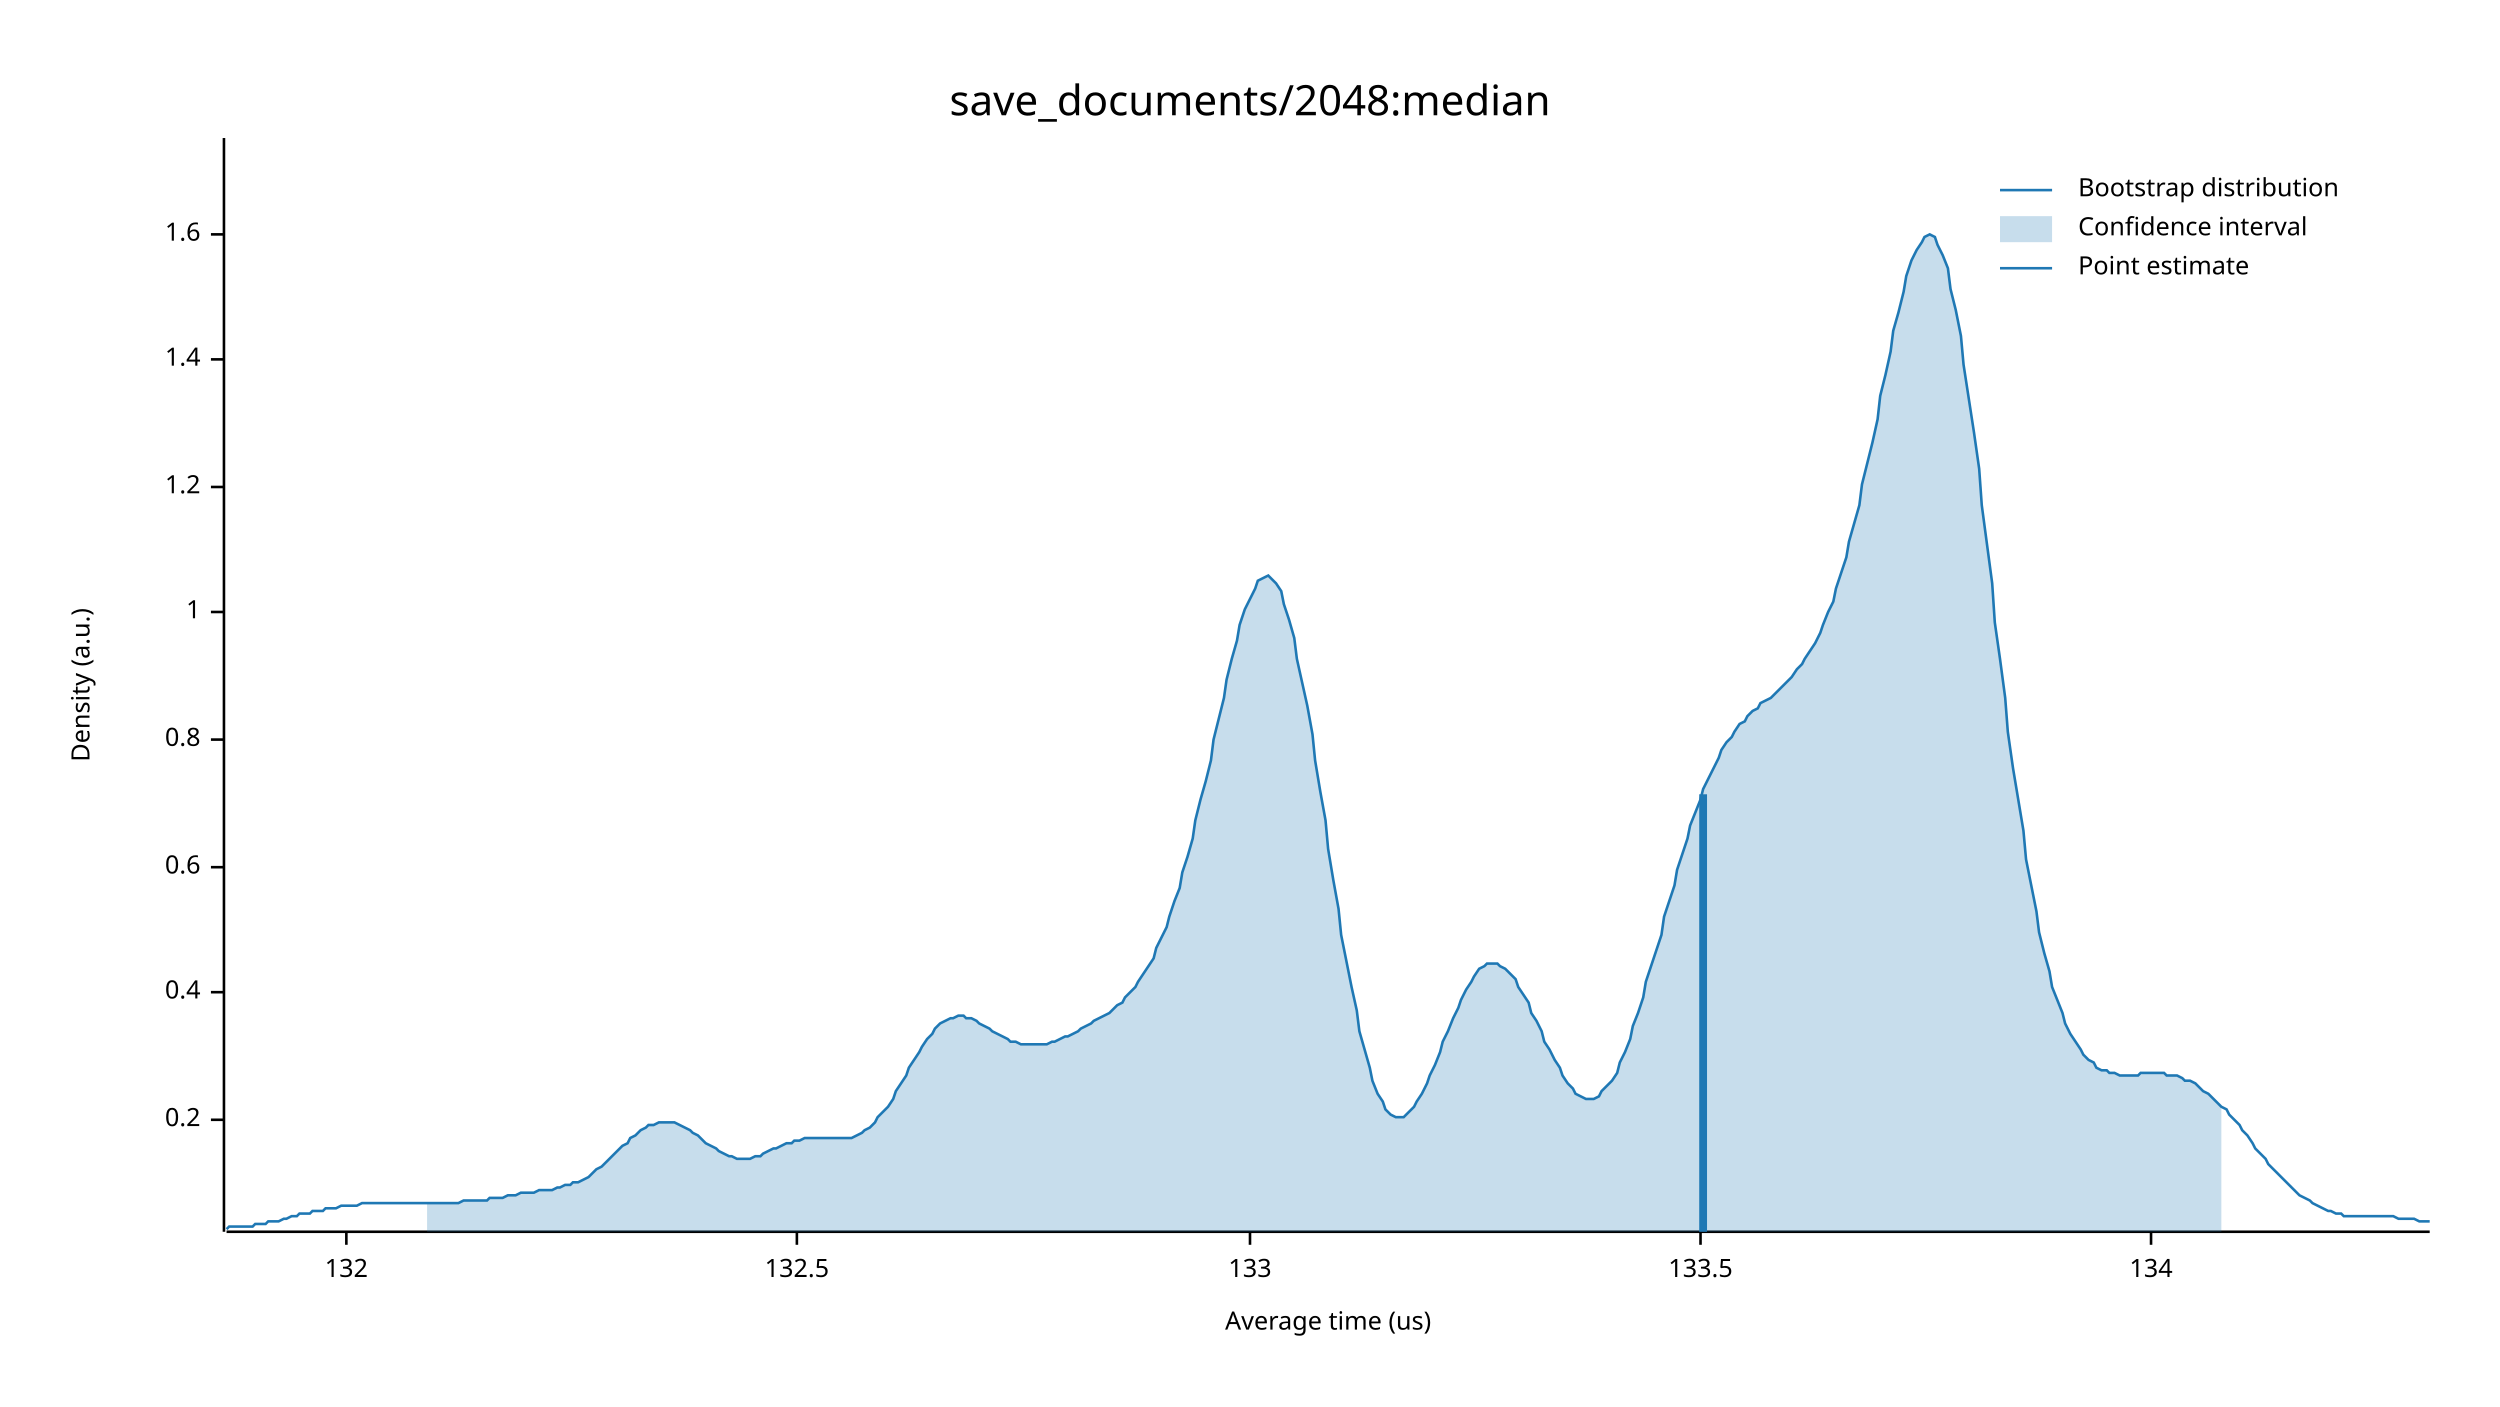
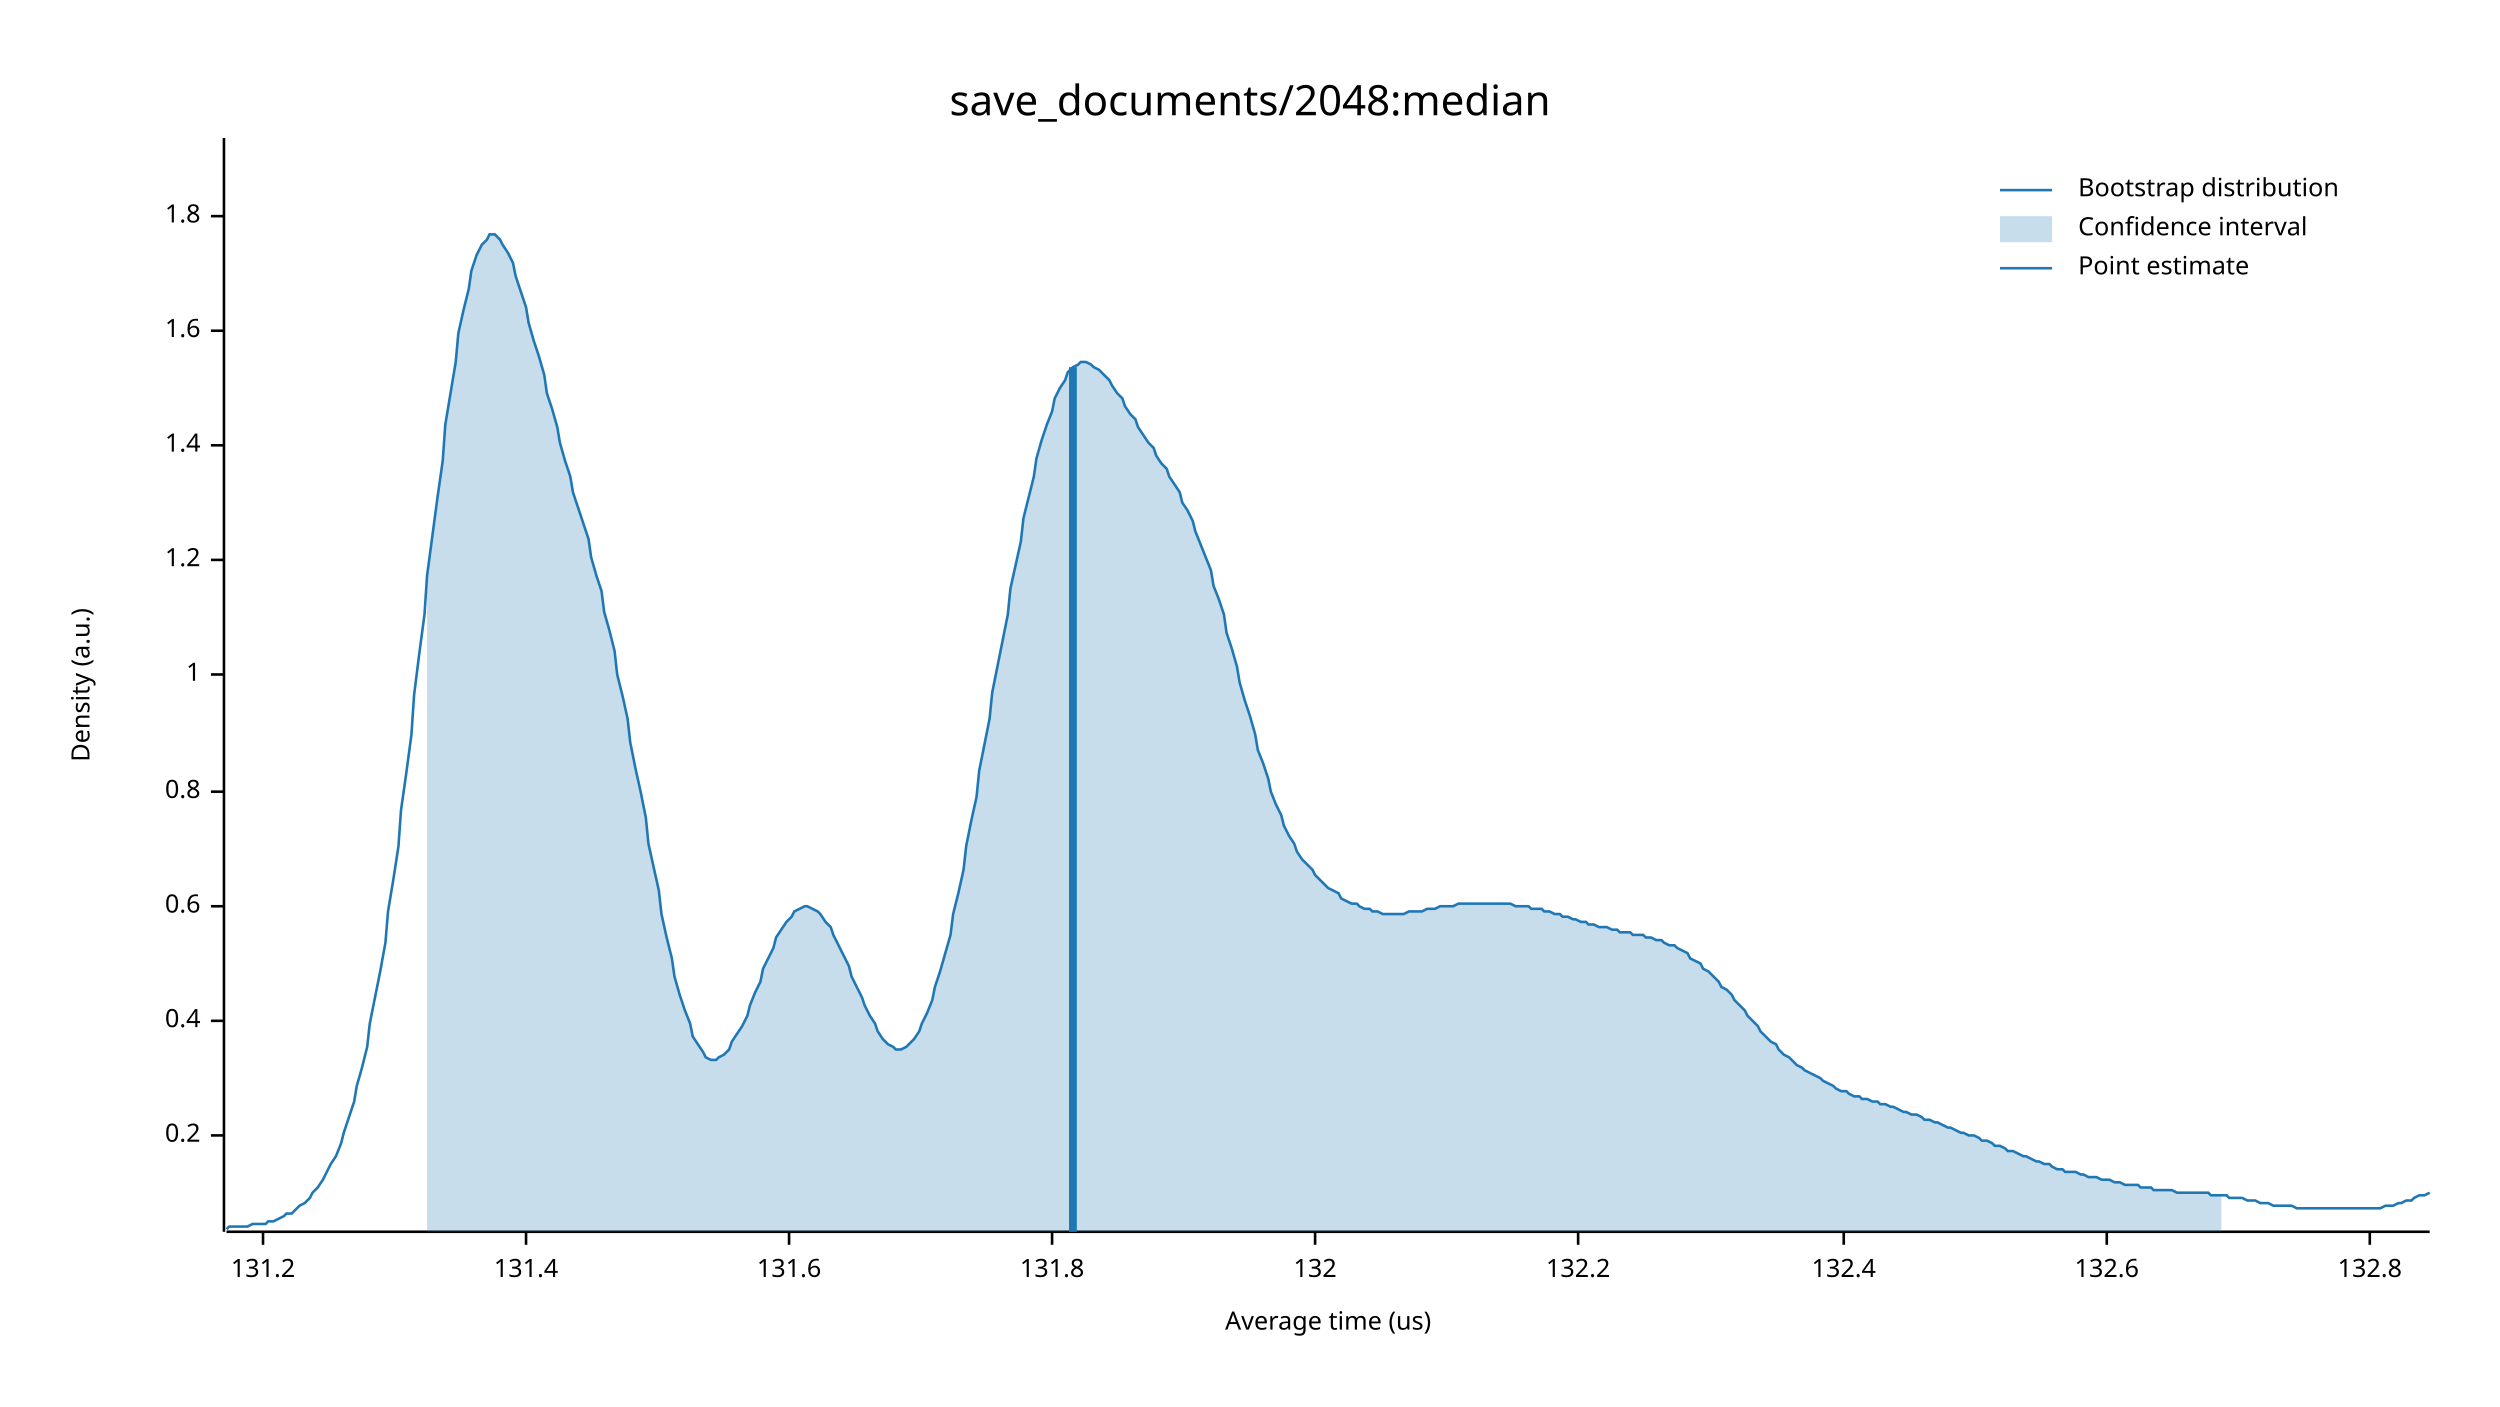
<svg xmlns="http://www.w3.org/2000/svg" width="960" height="540" viewBox="0 0 960 540">
  <text x="480" y="32" dy="0.76em" text-anchor="middle" font-family="sans-serif" font-size="16.129" opacity="1" fill="#000000">
save_documents/2048:median
</text>
  <text x="27" y="263" dy="0.76em" text-anchor="middle" font-family="sans-serif" font-size="9.677" opacity="1" fill="#000000" transform="rotate(270, 27, 263)">
Density (a.u.)
</text>
  <text x="510" y="513" dy="-0.5ex" text-anchor="middle" font-family="sans-serif" font-size="9.677" opacity="1" fill="#000000">
Average time (us)
</text>
  <polyline fill="none" opacity="1" stroke="#000000" stroke-width="1" points="86,53 86,473 " />
-   <text x="77" y="430" dy="0.5ex" text-anchor="end" font-family="sans-serif" font-size="9.677" opacity="1" fill="#000000">
+   <text x="77" y="436" dy="0.5ex" text-anchor="end" font-family="sans-serif" font-size="9.677" opacity="1" fill="#000000">
0.2
</text>
-   <polyline fill="none" opacity="1" stroke="#000000" stroke-width="1" points="81,430 86,430 " />
-   <text x="77" y="381" dy="0.5ex" text-anchor="end" font-family="sans-serif" font-size="9.677" opacity="1" fill="#000000">
+   <polyline fill="none" opacity="1" stroke="#000000" stroke-width="1" points="81,436 86,436 " />
+   <text x="77" y="392" dy="0.5ex" text-anchor="end" font-family="sans-serif" font-size="9.677" opacity="1" fill="#000000">
0.4
</text>
-   <polyline fill="none" opacity="1" stroke="#000000" stroke-width="1" points="81,381 86,381 " />
-   <text x="77" y="333" dy="0.5ex" text-anchor="end" font-family="sans-serif" font-size="9.677" opacity="1" fill="#000000">
+   <polyline fill="none" opacity="1" stroke="#000000" stroke-width="1" points="81,392 86,392 " />
+   <text x="77" y="348" dy="0.5ex" text-anchor="end" font-family="sans-serif" font-size="9.677" opacity="1" fill="#000000">
0.6
</text>
-   <polyline fill="none" opacity="1" stroke="#000000" stroke-width="1" points="81,333 86,333 " />
-   <text x="77" y="284" dy="0.5ex" text-anchor="end" font-family="sans-serif" font-size="9.677" opacity="1" fill="#000000">
+   <polyline fill="none" opacity="1" stroke="#000000" stroke-width="1" points="81,348 86,348 " />
+   <text x="77" y="304" dy="0.5ex" text-anchor="end" font-family="sans-serif" font-size="9.677" opacity="1" fill="#000000">
0.8
</text>
-   <polyline fill="none" opacity="1" stroke="#000000" stroke-width="1" points="81,284 86,284 " />
-   <text x="77" y="235" dy="0.5ex" text-anchor="end" font-family="sans-serif" font-size="9.677" opacity="1" fill="#000000">
+   <polyline fill="none" opacity="1" stroke="#000000" stroke-width="1" points="81,304 86,304 " />
+   <text x="77" y="259" dy="0.5ex" text-anchor="end" font-family="sans-serif" font-size="9.677" opacity="1" fill="#000000">
1
</text>
-   <polyline fill="none" opacity="1" stroke="#000000" stroke-width="1" points="81,235 86,235 " />
-   <text x="77" y="187" dy="0.5ex" text-anchor="end" font-family="sans-serif" font-size="9.677" opacity="1" fill="#000000">
+   <polyline fill="none" opacity="1" stroke="#000000" stroke-width="1" points="81,259 86,259 " />
+   <text x="77" y="215" dy="0.5ex" text-anchor="end" font-family="sans-serif" font-size="9.677" opacity="1" fill="#000000">
1.2
</text>
-   <polyline fill="none" opacity="1" stroke="#000000" stroke-width="1" points="81,187 86,187 " />
-   <text x="77" y="138" dy="0.5ex" text-anchor="end" font-family="sans-serif" font-size="9.677" opacity="1" fill="#000000">
+   <polyline fill="none" opacity="1" stroke="#000000" stroke-width="1" points="81,215 86,215 " />
+   <text x="77" y="171" dy="0.5ex" text-anchor="end" font-family="sans-serif" font-size="9.677" opacity="1" fill="#000000">
1.4
</text>
-   <polyline fill="none" opacity="1" stroke="#000000" stroke-width="1" points="81,138 86,138 " />
-   <text x="77" y="90" dy="0.5ex" text-anchor="end" font-family="sans-serif" font-size="9.677" opacity="1" fill="#000000">
+   <polyline fill="none" opacity="1" stroke="#000000" stroke-width="1" points="81,171 86,171 " />
+   <text x="77" y="127" dy="0.5ex" text-anchor="end" font-family="sans-serif" font-size="9.677" opacity="1" fill="#000000">
1.6
</text>
-   <polyline fill="none" opacity="1" stroke="#000000" stroke-width="1" points="81,90 86,90 " />
+   <polyline fill="none" opacity="1" stroke="#000000" stroke-width="1" points="81,127 86,127 " />
+   <text x="77" y="83" dy="0.5ex" text-anchor="end" font-family="sans-serif" font-size="9.677" opacity="1" fill="#000000">
+ 1.8
+ </text>
+   <polyline fill="none" opacity="1" stroke="#000000" stroke-width="1" points="81,83 86,83 " />
  <polyline fill="none" opacity="1" stroke="#000000" stroke-width="1" points="87,473 933,473 " />
-   <text x="133" y="483" dy="0.76em" text-anchor="middle" font-family="sans-serif" font-size="9.677" opacity="1" fill="#000000">
+   <text x="101" y="483" dy="0.76em" text-anchor="middle" font-family="sans-serif" font-size="9.677" opacity="1" fill="#000000">
+ 131.2
+ </text>
+   <polyline fill="none" opacity="1" stroke="#000000" stroke-width="1" points="101,473 101,478 " />
+   <text x="202" y="483" dy="0.76em" text-anchor="middle" font-family="sans-serif" font-size="9.677" opacity="1" fill="#000000">
+ 131.4
+ </text>
+   <polyline fill="none" opacity="1" stroke="#000000" stroke-width="1" points="202,473 202,478 " />
+   <text x="303" y="483" dy="0.76em" text-anchor="middle" font-family="sans-serif" font-size="9.677" opacity="1" fill="#000000">
+ 131.6
+ </text>
+   <polyline fill="none" opacity="1" stroke="#000000" stroke-width="1" points="303,473 303,478 " />
+   <text x="404" y="483" dy="0.76em" text-anchor="middle" font-family="sans-serif" font-size="9.677" opacity="1" fill="#000000">
+ 131.8
+ </text>
+   <polyline fill="none" opacity="1" stroke="#000000" stroke-width="1" points="404,473 404,478 " />
+   <text x="505" y="483" dy="0.76em" text-anchor="middle" font-family="sans-serif" font-size="9.677" opacity="1" fill="#000000">
132
</text>
-   <polyline fill="none" opacity="1" stroke="#000000" stroke-width="1" points="133,473 133,478 " />
-   <text x="306" y="483" dy="0.76em" text-anchor="middle" font-family="sans-serif" font-size="9.677" opacity="1" fill="#000000">
- 132.5
+   <polyline fill="none" opacity="1" stroke="#000000" stroke-width="1" points="505,473 505,478 " />
+   <text x="606" y="483" dy="0.76em" text-anchor="middle" font-family="sans-serif" font-size="9.677" opacity="1" fill="#000000">
+ 132.2
</text>
-   <polyline fill="none" opacity="1" stroke="#000000" stroke-width="1" points="306,473 306,478 " />
-   <text x="480" y="483" dy="0.76em" text-anchor="middle" font-family="sans-serif" font-size="9.677" opacity="1" fill="#000000">
- 133
+   <polyline fill="none" opacity="1" stroke="#000000" stroke-width="1" points="606,473 606,478 " />
+   <text x="708" y="483" dy="0.76em" text-anchor="middle" font-family="sans-serif" font-size="9.677" opacity="1" fill="#000000">
+ 132.4
</text>
-   <polyline fill="none" opacity="1" stroke="#000000" stroke-width="1" points="480,473 480,478 " />
-   <text x="653" y="483" dy="0.76em" text-anchor="middle" font-family="sans-serif" font-size="9.677" opacity="1" fill="#000000">
- 133.5
+   <polyline fill="none" opacity="1" stroke="#000000" stroke-width="1" points="708,473 708,478 " />
+   <text x="809" y="483" dy="0.76em" text-anchor="middle" font-family="sans-serif" font-size="9.677" opacity="1" fill="#000000">
+ 132.6
</text>
-   <polyline fill="none" opacity="1" stroke="#000000" stroke-width="1" points="653,473 653,478 " />
-   <text x="826" y="483" dy="0.76em" text-anchor="middle" font-family="sans-serif" font-size="9.677" opacity="1" fill="#000000">
- 134
+   <polyline fill="none" opacity="1" stroke="#000000" stroke-width="1" points="809,473 809,478 " />
+   <text x="910" y="483" dy="0.76em" text-anchor="middle" font-family="sans-serif" font-size="9.677" opacity="1" fill="#000000">
+ 132.8
</text>
-   <polyline fill="none" opacity="1" stroke="#000000" stroke-width="1" points="826,473 826,478 " />
-   <polyline fill="none" opacity="1" stroke="#1F78B4" stroke-width="1" points="87,472 88,471 90,471 92,471 93,471 95,471 97,471 98,470 100,470 102,470 103,469 105,469 107,469 109,468 110,468 112,467 114,467 115,466 117,466 119,466 120,465 122,465 124,465 125,464 127,464 129,464 131,463 132,463 134,463 136,463 137,463 139,462 141,462 142,462 144,462 146,462 148,462 149,462 151,462 153,462 154,462 156,462 158,462 159,462 161,462 163,462 164,462 166,462 168,462 170,462 171,462 173,462 175,462 176,462 178,461 180,461 181,461 183,461 185,461 187,461 188,460 190,460 192,460 193,460 195,459 197,459 198,459 200,458 202,458 203,458 205,458 207,457 209,457 210,457 212,457 214,456 215,456 217,455 219,455 220,454 222,454 224,453 226,452 227,451 229,449 231,448 232,447 234,445 236,443 237,442 239,440 241,439 242,437 244,436 246,434 248,433 249,432 251,432 253,431 254,431 256,431 258,431 259,431 261,432 263,433 265,434 266,435 268,436 270,438 271,439 273,440 275,441 276,442 278,443 280,444 281,444 283,445 285,445 287,445 288,445 290,444 292,444 293,443 295,442 297,441 298,441 300,440 302,439 304,439 305,438 307,438 309,437 310,437 312,437 314,437 315,437 317,437 319,437 320,437 322,437 324,437 326,437 327,437 329,436 331,435 332,434 334,433 336,431 337,429 339,427 341,425 343,422 344,419 346,416 348,413 349,410 351,407 353,404 354,402 356,399 358,397 359,395 361,393 363,392 365,391 366,391 368,390 370,390 371,391 373,391 375,392 376,393 378,394 380,395 381,396 383,397 385,398 387,399 388,400 390,400 392,401 393,401 395,401 397,401 398,401 400,401 402,401 404,400 405,400 407,399 409,398 410,398 412,397 414,396 415,395 417,394 419,393 420,392 422,391 424,390 426,389 427,388 429,386 431,385 432,383 434,381 436,379 437,377 439,374 441,371 443,368 444,364 446,360 448,356 449,352 451,346 453,341 454,335 456,329 458,322 459,315 461,307 463,300 465,292 466,284 468,276 470,268 471,261 473,253 475,246 476,240 478,234 480,230 482,226 483,223 485,222 487,221 488,222 490,224 492,227 493,232 495,238 497,245 498,253 500,262 502,271 504,282 505,292 507,304 509,315 510,326 512,338 514,349 515,359 517,369 519,379 521,388 522,396 524,403 526,410 527,415 529,420 531,423 532,426 534,428 536,429 537,429 539,429 541,427 543,425 544,423 546,420 548,416 549,413 551,409 553,404 554,400 556,396 558,391 560,387 561,384 563,380 565,377 566,375 568,372 570,371 571,370 573,370 575,370 576,371 578,372 580,374 582,376 583,379 585,382 587,385 588,389 590,392 592,396 593,400 595,403 597,407 599,410 600,413 602,416 604,418 605,420 607,421 609,422 610,422 612,422 614,421 615,419 617,417 619,415 621,412 622,408 624,404 626,399 627,394 629,389 631,383 632,377 634,371 636,365 638,359 639,352 641,346 643,340 644,334 646,328 648,322 649,317 651,312 653,307 654,303 656,299 658,295 660,291 661,288 663,285 665,283 666,281 668,278 670,277 671,275 673,273 675,272 676,270 678,269 680,268 682,266 683,265 685,263 687,261 688,260 690,257 692,255 693,253 695,250 697,247 699,243 700,240 702,235 704,231 705,226 707,220 709,214 710,208 712,201 714,194 715,186 717,178 719,170 721,161 722,152 724,144 726,135 727,127 729,120 731,112 732,106 734,100 736,96 738,93 739,91 741,90 743,91 744,94 746,98 748,103 749,111 751,119 753,129 754,140 756,153 758,166 760,180 761,194 763,209 765,224 766,239 768,253 770,268 771,281 773,295 775,307 777,319 778,330 780,340 782,350 783,358 785,366 787,373 788,379 790,384 792,389 793,393 795,397 797,400 799,403 800,405 802,407 804,408 805,410 807,411 809,411 810,412 812,412 814,413 816,413 817,413 819,413 821,413 822,412 824,412 826,412 827,412 829,412 831,412 832,413 834,413 836,413 838,414 839,415 841,415 843,416 844,417 846,419 848,420 849,421 851,423 853,425 855,426 856,428 858,430 860,432 861,434 863,436 865,439 866,441 868,443 870,445 871,447 873,449 875,451 877,453 878,454 880,456 882,458 883,459 885,460 887,461 888,462 890,463 892,464 894,465 895,465 897,466 899,466 900,467 902,467 904,467 905,467 907,467 909,467 910,467 912,467 914,467 916,467 917,467 919,467 921,468 922,468 924,468 926,468 927,468 929,469 931,469 933,469 " />
-   <polygon opacity="0.25" fill="#1F78B4" points="164,462 166,462 168,462 170,462 171,462 173,462 175,462 176,462 178,461 180,461 181,461 183,461 185,461 187,461 188,460 190,460 192,460 193,460 195,459 197,459 198,459 200,458 202,458 203,458 205,458 207,457 209,457 210,457 212,457 214,456 215,456 217,455 219,455 220,454 222,454 224,453 226,452 227,451 229,449 231,448 232,447 234,445 236,443 237,442 239,440 241,439 242,437 244,436 246,434 248,433 249,432 251,432 253,431 254,431 256,431 258,431 259,431 261,432 263,433 265,434 266,435 268,436 270,438 271,439 273,440 275,441 276,442 278,443 280,444 281,444 283,445 285,445 287,445 288,445 290,444 292,444 293,443 295,442 297,441 298,441 300,440 302,439 304,439 305,438 307,438 309,437 310,437 312,437 314,437 315,437 317,437 319,437 320,437 322,437 324,437 326,437 327,437 329,436 331,435 332,434 334,433 336,431 337,429 339,427 341,425 343,422 344,419 346,416 348,413 349,410 351,407 353,404 354,402 356,399 358,397 359,395 361,393 363,392 365,391 366,391 368,390 370,390 371,391 373,391 375,392 376,393 378,394 380,395 381,396 383,397 385,398 387,399 388,400 390,400 392,401 393,401 395,401 397,401 398,401 400,401 402,401 404,400 405,400 407,399 409,398 410,398 412,397 414,396 415,395 417,394 419,393 420,392 422,391 424,390 426,389 427,388 429,386 431,385 432,383 434,381 436,379 437,377 439,374 441,371 443,368 444,364 446,360 448,356 449,352 451,346 453,341 454,335 456,329 458,322 459,315 461,307 463,300 465,292 466,284 468,276 470,268 471,261 473,253 475,246 476,240 478,234 480,230 482,226 483,223 485,222 487,221 488,222 490,224 492,227 493,232 495,238 497,245 498,253 500,262 502,271 504,282 505,292 507,304 509,315 510,326 512,338 514,349 515,359 517,369 519,379 521,388 522,396 524,403 526,410 527,415 529,420 531,423 532,426 534,428 536,429 537,429 539,429 541,427 543,425 544,423 546,420 548,416 549,413 551,409 553,404 554,400 556,396 558,391 560,387 561,384 563,380 565,377 566,375 568,372 570,371 571,370 573,370 575,370 576,371 578,372 580,374 582,376 583,379 585,382 587,385 588,389 590,392 592,396 593,400 595,403 597,407 599,410 600,413 602,416 604,418 605,420 607,421 609,422 610,422 612,422 614,421 615,419 617,417 619,415 621,412 622,408 624,404 626,399 627,394 629,389 631,383 632,377 634,371 636,365 638,359 639,352 641,346 643,340 644,334 646,328 648,322 649,317 651,312 653,307 654,303 656,299 658,295 660,291 661,288 663,285 665,283 666,281 668,278 670,277 671,275 673,273 675,272 676,270 678,269 680,268 682,266 683,265 685,263 687,261 688,260 690,257 692,255 693,253 695,250 697,247 699,243 700,240 702,235 704,231 705,226 707,220 709,214 710,208 712,201 714,194 715,186 717,178 719,170 721,161 722,152 724,144 726,135 727,127 729,120 731,112 732,106 734,100 736,96 738,93 739,91 741,90 743,91 744,94 746,98 748,103 749,111 751,119 753,129 754,140 756,153 758,166 760,180 761,194 763,209 765,224 766,239 768,253 770,268 771,281 773,295 775,307 777,319 778,330 780,340 782,350 783,358 785,366 787,373 788,379 790,384 792,389 793,393 795,397 797,400 799,403 800,405 802,407 804,408 805,410 807,411 809,411 810,412 812,412 814,413 816,413 817,413 819,413 821,413 822,412 824,412 826,412 827,412 829,412 831,412 832,413 834,413 836,413 838,414 839,415 841,415 843,416 844,417 846,419 848,420 849,421 851,423 853,425 853,473 164,473 " />
-   <polyline fill="none" opacity="1" stroke="#1F78B4" stroke-width="3" points="654,473 654,305 " />
+   <polyline fill="none" opacity="1" stroke="#000000" stroke-width="1" points="910,473 910,478 " />
+   <polyline fill="none" opacity="1" stroke="#1F78B4" stroke-width="1" points="87,472 88,471 90,471 92,471 93,471 95,471 97,470 98,470 100,470 102,470 103,469 105,469 107,468 109,467 110,466 112,466 114,464 115,463 117,462 119,460 120,458 122,456 124,453 125,451 127,447 129,444 131,439 132,435 134,429 136,423 137,417 139,410 141,402 142,393 144,383 146,373 148,362 149,350 151,338 153,325 154,311 156,297 158,282 159,267 161,251 163,236 164,221 166,206 168,191 170,177 171,163 173,151 175,139 176,128 178,119 180,111 181,104 183,98 185,94 187,92 188,90 190,90 192,92 193,94 195,97 197,101 198,106 200,112 202,118 203,124 205,131 207,137 209,144 210,151 212,157 214,164 215,170 217,177 219,183 220,189 222,195 224,201 226,207 227,214 229,221 231,227 232,235 234,242 236,250 237,259 239,267 241,276 242,285 244,295 246,304 248,314 249,324 251,333 253,342 254,351 256,360 258,368 259,375 261,382 263,388 265,393 266,398 268,401 270,404 271,406 273,407 275,407 276,406 278,405 280,403 281,400 283,397 285,394 287,390 288,386 290,381 292,377 293,372 295,368 297,364 298,360 300,357 302,354 304,352 305,350 307,349 309,348 310,348 312,349 314,350 315,351 317,354 319,356 320,359 322,363 324,367 326,371 327,375 329,379 331,383 332,386 334,390 336,393 337,396 339,399 341,401 343,402 344,403 346,403 348,402 349,401 351,399 353,396 354,393 356,389 358,384 359,379 361,373 363,366 365,359 366,351 368,343 370,334 371,325 373,315 375,306 376,296 378,286 380,276 381,266 383,256 385,246 387,236 388,226 390,217 392,208 393,199 395,191 397,183 398,176 400,169 402,163 404,158 405,153 407,149 409,146 410,143 412,141 414,140 415,139 417,139 419,140 420,141 422,142 424,144 426,146 427,148 429,151 431,153 432,156 434,159 436,161 437,164 439,167 441,170 443,172 444,175 446,178 448,180 449,183 451,186 453,189 454,193 456,196 458,200 459,204 461,209 463,214 465,219 466,225 468,230 470,236 471,243 473,249 475,256 476,262 478,269 480,275 482,282 483,288 485,293 487,299 488,304 490,309 492,313 493,317 495,321 497,324 498,327 500,330 502,332 504,334 505,336 507,338 509,340 510,341 512,342 514,343 515,345 517,346 519,347 521,347 522,348 524,349 526,349 527,350 529,350 531,351 532,351 534,351 536,351 537,351 539,351 541,350 543,350 544,350 546,350 548,349 549,349 551,349 553,348 554,348 556,348 558,348 560,347 561,347 563,347 565,347 566,347 568,347 570,347 571,347 573,347 575,347 576,347 578,347 580,347 582,348 583,348 585,348 587,348 588,349 590,349 592,349 593,350 595,350 597,351 599,351 600,352 602,352 604,353 605,353 607,354 609,354 610,355 612,355 614,356 615,356 617,356 619,357 621,357 622,358 624,358 626,358 627,359 629,359 631,359 632,360 634,360 636,361 638,361 639,362 641,363 643,363 644,364 646,365 648,366 649,368 651,369 653,370 654,372 656,373 658,375 660,377 661,379 663,380 665,382 666,384 668,386 670,388 671,390 673,392 675,394 676,396 678,398 680,400 682,401 683,403 685,405 687,406 688,407 690,409 692,410 693,411 695,412 697,413 699,414 700,415 702,416 704,417 705,418 707,419 709,419 710,420 712,421 714,421 715,422 717,422 719,423 721,423 722,424 724,424 726,425 727,425 729,426 731,427 732,427 734,428 736,428 738,429 739,430 741,430 743,431 744,431 746,432 748,433 749,433 751,434 753,435 754,435 756,436 758,436 760,437 761,438 763,438 765,439 766,440 768,440 770,441 771,442 773,442 775,443 777,444 778,444 780,445 782,446 783,446 785,447 787,447 788,448 790,449 792,449 793,450 795,450 797,450 799,451 800,451 802,452 804,452 805,452 807,453 809,453 810,453 812,454 814,454 816,455 817,455 819,455 821,455 822,456 824,456 826,456 827,457 829,457 831,457 832,457 834,457 836,458 838,458 839,458 841,458 843,458 844,458 846,458 848,458 849,459 851,459 853,459 855,459 856,460 858,460 860,460 861,460 863,461 865,461 866,461 868,462 870,462 871,462 873,463 875,463 877,463 878,463 880,463 882,464 883,464 885,464 887,464 888,464 890,464 892,464 894,464 895,464 897,464 899,464 900,464 902,464 904,464 905,464 907,464 909,464 910,464 912,464 914,464 916,463 917,463 919,463 921,462 922,462 924,461 926,461 927,460 929,459 931,459 933,458 " />
+   <polygon opacity="0.25" fill="#1F78B4" points="164,221 166,206 168,191 170,177 171,163 173,151 175,139 176,128 178,119 180,111 181,104 183,98 185,94 187,92 188,90 190,90 192,92 193,94 195,97 197,101 198,106 200,112 202,118 203,124 205,131 207,137 209,144 210,151 212,157 214,164 215,170 217,177 219,183 220,189 222,195 224,201 226,207 227,214 229,221 231,227 232,235 234,242 236,250 237,259 239,267 241,276 242,285 244,295 246,304 248,314 249,324 251,333 253,342 254,351 256,360 258,368 259,375 261,382 263,388 265,393 266,398 268,401 270,404 271,406 273,407 275,407 276,406 278,405 280,403 281,400 283,397 285,394 287,390 288,386 290,381 292,377 293,372 295,368 297,364 298,360 300,357 302,354 304,352 305,350 307,349 309,348 310,348 312,349 314,350 315,351 317,354 319,356 320,359 322,363 324,367 326,371 327,375 329,379 331,383 332,386 334,390 336,393 337,396 339,399 341,401 343,402 344,403 346,403 348,402 349,401 351,399 353,396 354,393 356,389 358,384 359,379 361,373 363,366 365,359 366,351 368,343 370,334 371,325 373,315 375,306 376,296 378,286 380,276 381,266 383,256 385,246 387,236 388,226 390,217 392,208 393,199 395,191 397,183 398,176 400,169 402,163 404,158 405,153 407,149 409,146 410,143 412,141 414,140 415,139 417,139 419,140 420,141 422,142 424,144 426,146 427,148 429,151 431,153 432,156 434,159 436,161 437,164 439,167 441,170 443,172 444,175 446,178 448,180 449,183 451,186 453,189 454,193 456,196 458,200 459,204 461,209 463,214 465,219 466,225 468,230 470,236 471,243 473,249 475,256 476,262 478,269 480,275 482,282 483,288 485,293 487,299 488,304 490,309 492,313 493,317 495,321 497,324 498,327 500,330 502,332 504,334 505,336 507,338 509,340 510,341 512,342 514,343 515,345 517,346 519,347 521,347 522,348 524,349 526,349 527,350 529,350 531,351 532,351 534,351 536,351 537,351 539,351 541,350 543,350 544,350 546,350 548,349 549,349 551,349 553,348 554,348 556,348 558,348 560,347 561,347 563,347 565,347 566,347 568,347 570,347 571,347 573,347 575,347 576,347 578,347 580,347 582,348 583,348 585,348 587,348 588,349 590,349 592,349 593,350 595,350 597,351 599,351 600,352 602,352 604,353 605,353 607,354 609,354 610,355 612,355 614,356 615,356 617,356 619,357 621,357 622,358 624,358 626,358 627,359 629,359 631,359 632,360 634,360 636,361 638,361 639,362 641,363 643,363 644,364 646,365 648,366 649,368 651,369 653,370 654,372 656,373 658,375 660,377 661,379 663,380 665,382 666,384 668,386 670,388 671,390 673,392 675,394 676,396 678,398 680,400 682,401 683,403 685,405 687,406 688,407 690,409 692,410 693,411 695,412 697,413 699,414 700,415 702,416 704,417 705,418 707,419 709,419 710,420 712,421 714,421 715,422 717,422 719,423 721,423 722,424 724,424 726,425 727,425 729,426 731,427 732,427 734,428 736,428 738,429 739,430 741,430 743,431 744,431 746,432 748,433 749,433 751,434 753,435 754,435 756,436 758,436 760,437 761,438 763,438 765,439 766,440 768,440 770,441 771,442 773,442 775,443 777,444 778,444 780,445 782,446 783,446 785,447 787,447 788,448 790,449 792,449 793,450 795,450 797,450 799,451 800,451 802,452 804,452 805,452 807,453 809,453 810,453 812,454 814,454 816,455 817,455 819,455 821,455 822,456 824,456 826,456 827,457 829,457 831,457 832,457 834,457 836,458 838,458 839,458 841,458 843,458 844,458 846,458 848,458 849,459 851,459 853,459 853,473 164,473 " />
+   <polyline fill="none" opacity="1" stroke="#1F78B4" stroke-width="3" points="412,473 412,141 " />
  <text x="798" y="68" dy="0.76em" text-anchor="start" font-family="sans-serif" font-size="9.677" opacity="1" fill="#000000">
Bootstrap distribution
</text>
  <text x="798" y="83" dy="0.76em" text-anchor="start" font-family="sans-serif" font-size="9.677" opacity="1" fill="#000000">
Confidence interval
</text>
  <text x="798" y="98" dy="0.76em" text-anchor="start" font-family="sans-serif" font-size="9.677" opacity="1" fill="#000000">
Point estimate
</text>
  <polyline fill="none" opacity="1" stroke="#1F78B4" stroke-width="1" points="768,73 788,73 " />
  <rect x="768" y="83" width="20" height="10" opacity="0.25" fill="#1F78B4" stroke="none" />
  <polyline fill="none" opacity="1" stroke="#1F78B4" stroke-width="1" points="768,103 788,103 " />
</svg>
